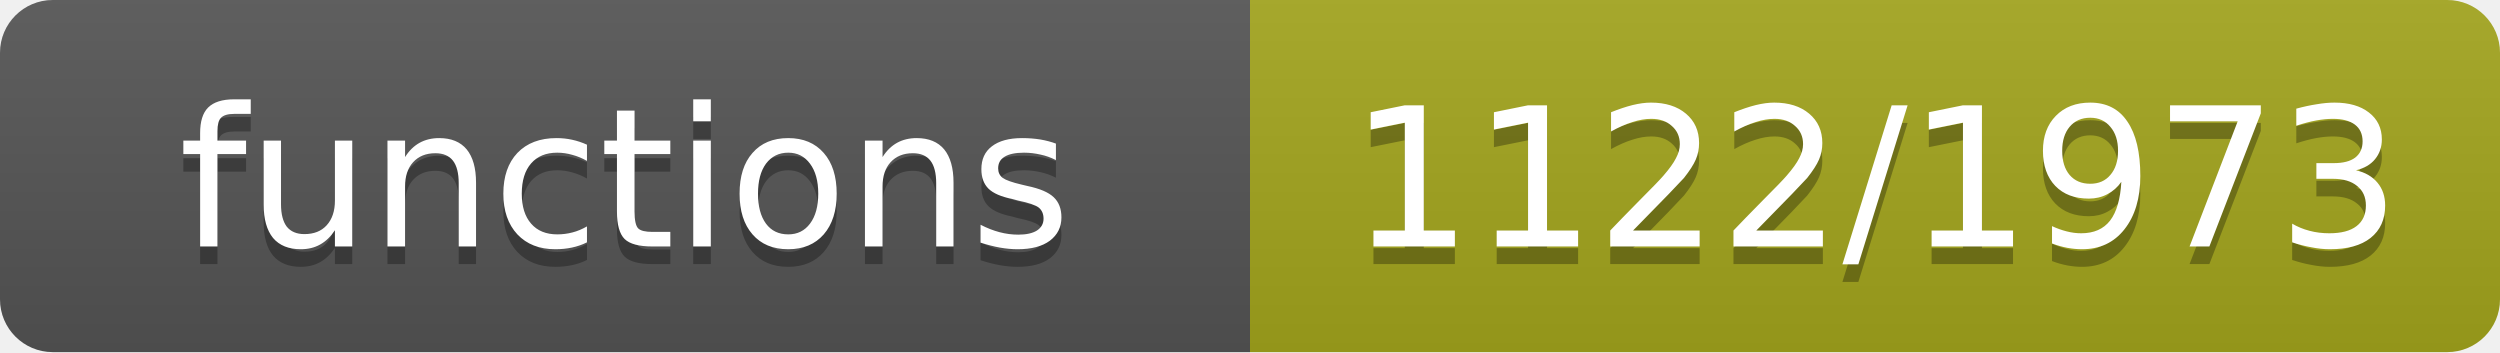
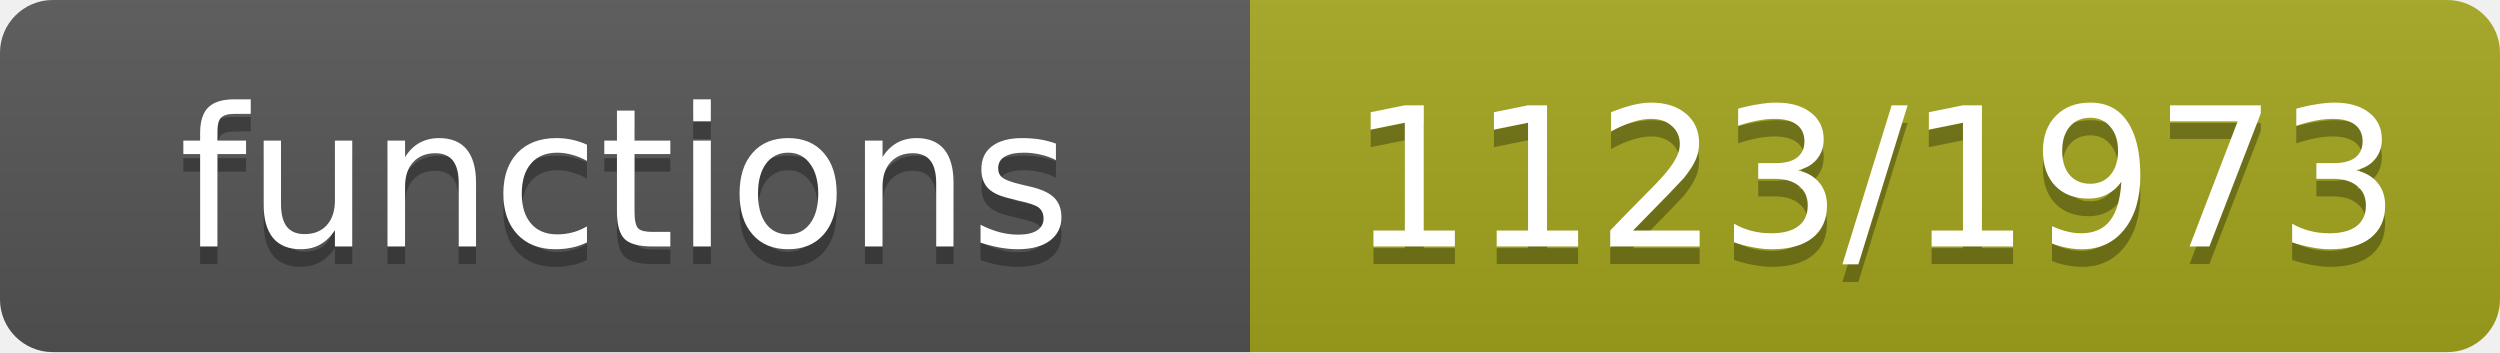
- <svg xmlns="http://www.w3.org/2000/svg" width="142" height="20" role="img" aria-label="functions: 1122/1973">
+ <svg xmlns="http://www.w3.org/2000/svg" width="142" height="20" role="img" aria-label="functions: 1123/1973">
  <linearGradient id="s" x2="0" y2="100%">
    <stop offset="0" stop-color="#bbb" stop-opacity=".1" />
    <stop offset="1" stop-opacity=".1" />
  </linearGradient>
  <clipPath id="r">
    <rect width="142" height="20" rx="3" fill="#fff" />
  </clipPath>
  <g clip-path="url(#r)">
    <rect width="71" height="20" fill="#555" />
    <rect x="71" width="71" height="20" fill="#a4a61d" />
    <rect width="142" height="20" fill="url(#s)" />
  </g>
  <g fill="#fff" text-anchor="middle" font-family="Verdana,Geneva,DejaVu Sans,sans-serif" font-size="11">
    <text x="35.5" y="15" fill="#010101" fill-opacity=".3">functions</text>
    <text x="35.5" y="14">functions</text>
-     <text x="106.5" y="15" fill="#010101" fill-opacity=".3">1122/1973</text>
-     <text x="106.5" y="14">1122/1973</text>
+     <text x="106.5" y="15" fill="#010101" fill-opacity=".3">1123/1973</text>
+     <text x="106.5" y="14">1123/1973</text>
  </g>
</svg>
